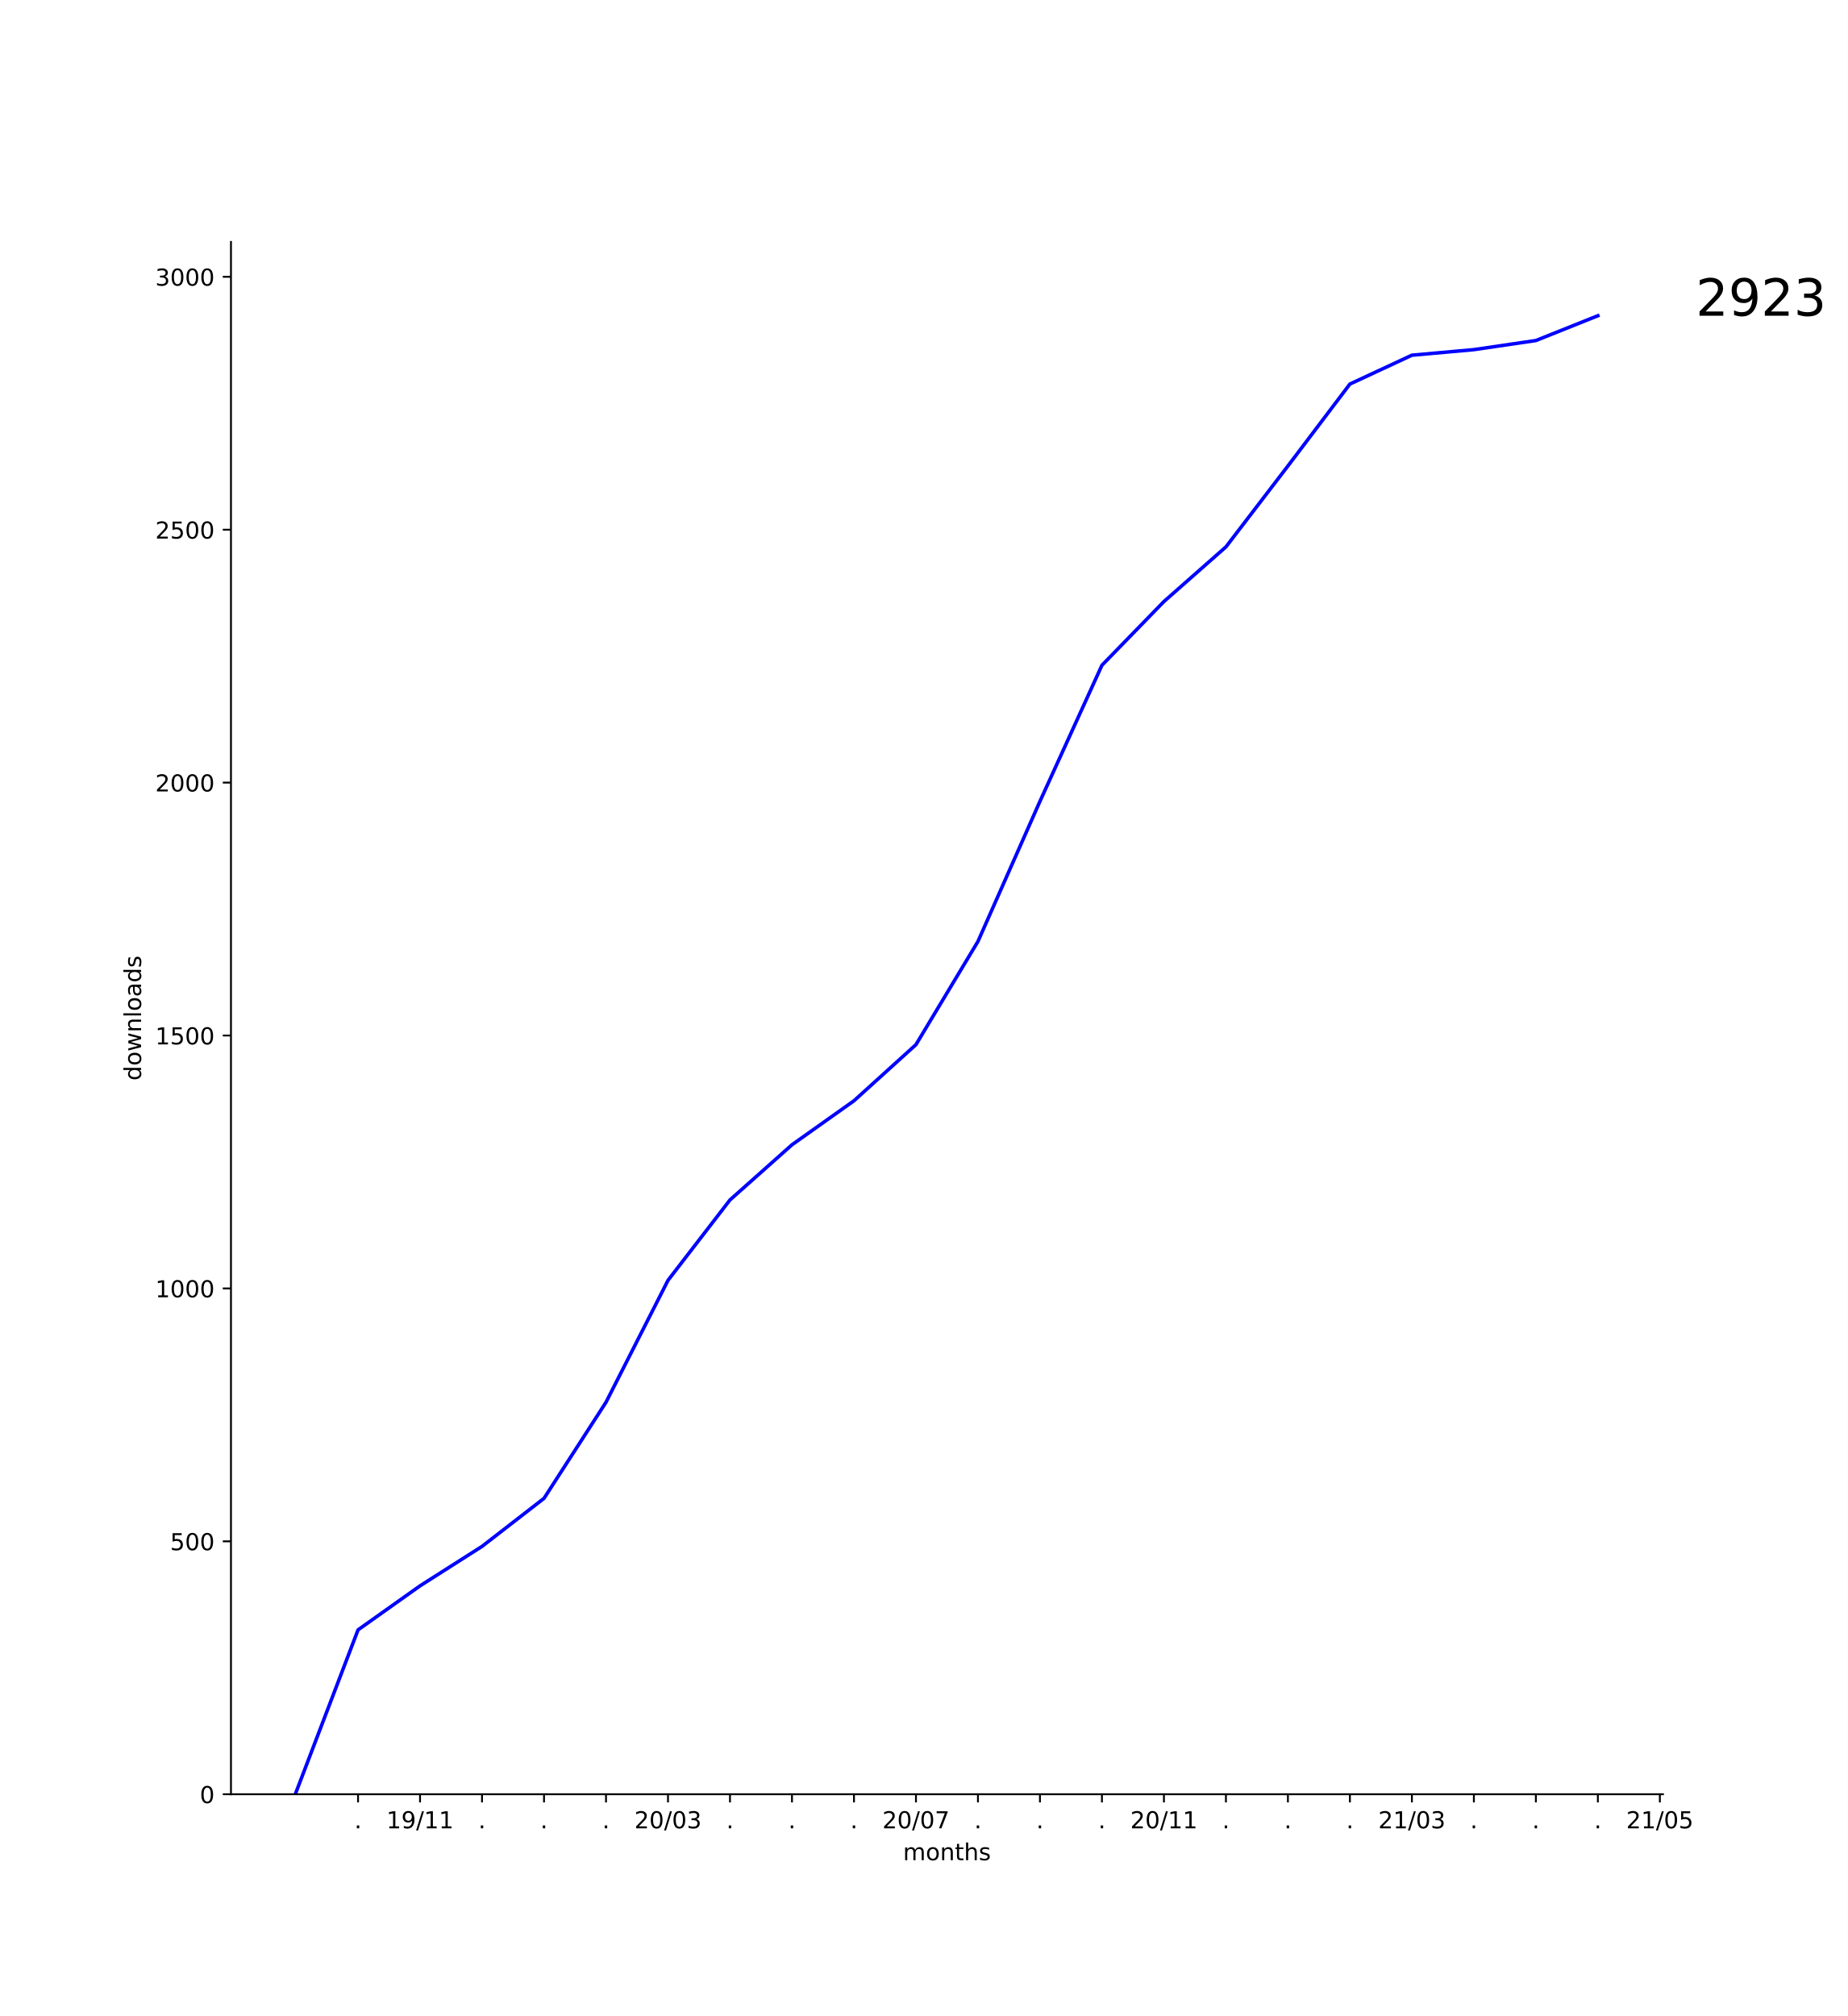
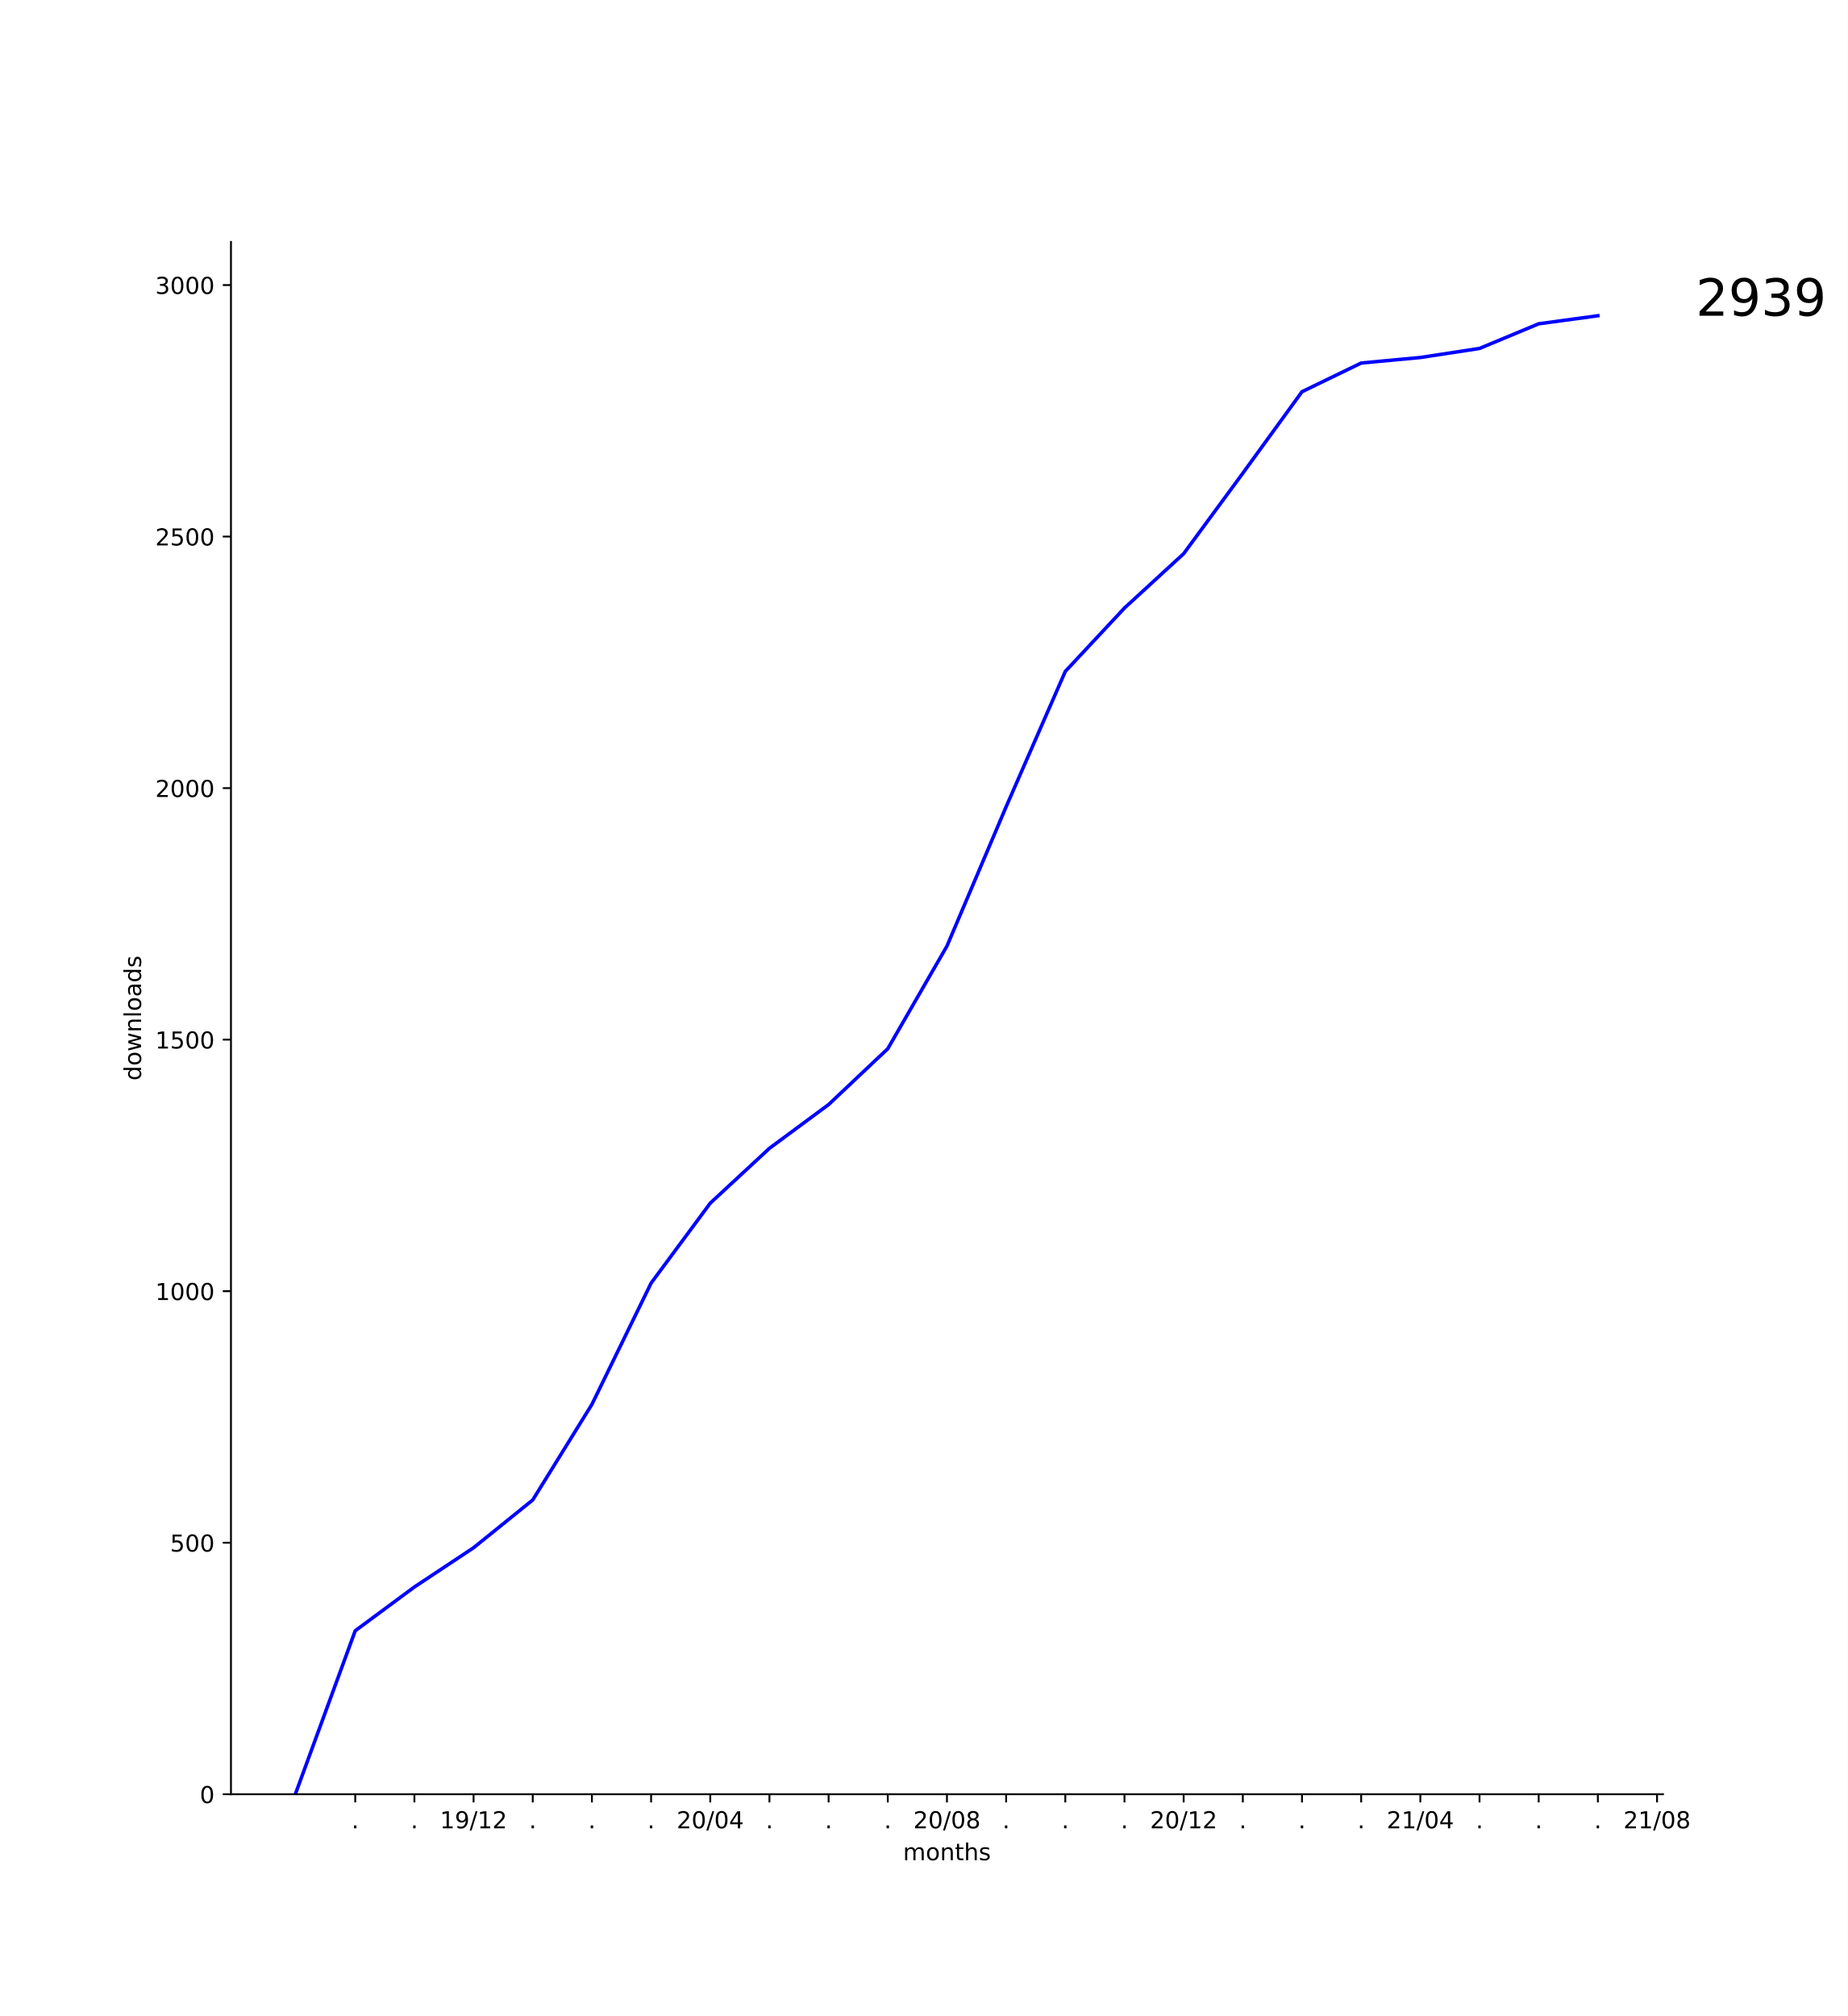
<svg xmlns="http://www.w3.org/2000/svg" xmlns:xlink="http://www.w3.org/1999/xlink" height="864pt" version="1.1" viewBox="0 0 792 864" width="792pt">
  <defs>
    <style type="text/css">
*{stroke-linecap:butt;stroke-linejoin:round;}
  </style>
  </defs>
  <g id="figure_1">
    <g id="patch_1">
      <path d="M 0 864  L 792 864  L 792 0  L 0 0  z " style="fill:#ffffff;" />
    </g>
    <g id="axes_1">
      <g id="patch_2">
        <path d="M 99 768.96  L 712.8 768.96  L 712.8 103.68  L 99 103.68  z " style="fill:#ffffff;" />
      </g>
      <g id="matplotlib.axis_1">
        <g id="xtick_1">
          <g id="line2d_1">
            <defs>
-               <path d="M 0 0  L 0 3.5  " id="m9a2c5dfa4c" style="stroke:#000000;stroke-width:0.8;" />
-             </defs>
-             <g>
-               <use style="stroke:#000000;stroke-width:0.8;" x="153.471" xlink:href="#m9a2c5dfa4c" y="768.96" />
+               <path d="M 0 0  L 0 3.5  " id="m36195bd0c2" style="stroke:#000000;stroke-width:0.8;" />
+             </defs>
+             <g>
+               <use style="stroke:#000000;stroke-width:0.8;" x="152.264" xlink:href="#m36195bd0c2" y="768.96" />
            </g>
          </g>
          <g id="text_1">
            <defs>
              <path d="M 10.688 12.406  L 21 12.406  L 21 0  L 10.688 0  z " id="DejaVuSans-2e" />
            </defs>
-             <g transform="translate(151.8824 783.5584)scale(0.1 -0.1)">
+             <g transform="translate(150.6746 783.5584)scale(0.1 -0.1)">
              <use xlink:href="#DejaVuSans-2e" />
            </g>
          </g>
        </g>
        <g id="xtick_2">
          <g id="line2d_2">
            <g>
-               <use style="stroke:#000000;stroke-width:0.8;" x="180.043" xlink:href="#m9a2c5dfa4c" y="768.96" />
+               <use style="stroke:#000000;stroke-width:0.8;" x="177.627" xlink:href="#m36195bd0c2" y="768.96" />
            </g>
          </g>
          <g id="text_2">
+             <g transform="translate(176.0382 783.5584)scale(0.1 -0.1)">
+               <use xlink:href="#DejaVuSans-2e" />
+             </g>
+           </g>
+         </g>
+         <g id="xtick_3">
+           <g id="line2d_3">
+             <g>
+               <use style="stroke:#000000;stroke-width:0.8;" x="202.991" xlink:href="#m36195bd0c2" y="768.96" />
+             </g>
+           </g>
+           <g id="text_3">
            <defs>
              <path d="M 12.406 8.297  L 28.516 8.297  L 28.516 63.922  L 10.984 60.406  L 10.984 69.391  L 28.422 72.906  L 38.281 72.906  L 38.281 8.297  L 54.391 8.297  L 54.391 0  L 12.406 0  z " id="DejaVuSans-31" />
              <path d="M 10.984 1.516  L 10.984 10.5  Q 14.703 8.734 18.5 7.812  Q 22.312 6.891 25.984 6.891  Q 35.75 6.891 40.891 13.453  Q 46.047 20.016 46.781 33.406  Q 43.953 29.203 39.594 26.953  Q 35.25 24.703 29.984 24.703  Q 19.047 24.703 12.672 31.312  Q 6.297 37.938 6.297 49.422  Q 6.297 60.641 12.938 67.422  Q 19.578 74.219 30.609 74.219  Q 43.266 74.219 49.922 64.516  Q 56.594 54.828 56.594 36.375  Q 56.594 19.141 48.406 8.859  Q 40.234 -1.422 26.422 -1.422  Q 22.703 -1.422 18.891 -0.688  Q 15.094 0.047 10.984 1.516  z M 30.609 32.422  Q 37.25 32.422 41.125 36.953  Q 45.016 41.5 45.016 49.422  Q 45.016 57.281 41.125 61.844  Q 37.25 66.406 30.609 66.406  Q 23.969 66.406 20.094 61.844  Q 16.219 57.281 16.219 49.422  Q 16.219 41.5 20.094 36.953  Q 23.969 32.422 30.609 32.422  z " id="DejaVuSans-39" />
              <path d="M 25.391 72.906  L 33.688 72.906  L 8.297 -9.281  L 0 -9.281  z " id="DejaVuSans-2f" />
-             </defs>
-             <g transform="translate(165.6335 783.5584)scale(0.1 -0.1)">
+               <path d="M 19.188 8.297  L 53.609 8.297  L 53.609 0  L 7.328 0  L 7.328 8.297  Q 12.938 14.109 22.625 23.891  Q 32.328 33.688 34.812 36.531  Q 39.547 41.844 41.422 45.531  Q 43.312 49.219 43.312 52.781  Q 43.312 58.594 39.234 62.25  Q 35.156 65.922 28.609 65.922  Q 23.969 65.922 18.812 64.312  Q 13.672 62.703 7.812 59.422  L 7.812 69.391  Q 13.766 71.781 18.938 73  Q 24.125 74.219 28.422 74.219  Q 39.75 74.219 46.484 68.547  Q 53.219 62.891 53.219 53.422  Q 53.219 48.922 51.531 44.891  Q 49.859 40.875 45.406 35.406  Q 44.188 33.984 37.641 27.219  Q 31.109 20.453 19.188 8.297  z " id="DejaVuSans-32" />
+             </defs>
+             <g transform="translate(188.5815 783.5584)scale(0.1 -0.1)">
              <use xlink:href="#DejaVuSans-31" />
              <use x="63.623" xlink:href="#DejaVuSans-39" />
              <use x="127.246" xlink:href="#DejaVuSans-2f" />
              <use x="160.938" xlink:href="#DejaVuSans-31" />
-               <use x="224.561" xlink:href="#DejaVuSans-31" />
-             </g>
-           </g>
-         </g>
-         <g id="xtick_3">
-           <g id="line2d_3">
-             <g>
-               <use style="stroke:#000000;stroke-width:0.8;" x="206.614" xlink:href="#m9a2c5dfa4c" y="768.96" />
-             </g>
-           </g>
-           <g id="text_3">
-             <g transform="translate(205.0252 783.5584)scale(0.1 -0.1)">
-               <use xlink:href="#DejaVuSans-2e" />
+               <use x="224.561" xlink:href="#DejaVuSans-32" />
            </g>
          </g>
        </g>
        <g id="xtick_4">
          <g id="line2d_4">
            <g>
-               <use style="stroke:#000000;stroke-width:0.8;" x="233.186" xlink:href="#m9a2c5dfa4c" y="768.96" />
+               <use style="stroke:#000000;stroke-width:0.8;" x="228.355" xlink:href="#m36195bd0c2" y="768.96" />
            </g>
          </g>
          <g id="text_4">
-             <g transform="translate(231.5967 783.5584)scale(0.1 -0.1)">
+             <g transform="translate(226.7655 783.5584)scale(0.1 -0.1)">
              <use xlink:href="#DejaVuSans-2e" />
            </g>
          </g>
        </g>
        <g id="xtick_5">
          <g id="line2d_5">
            <g>
-               <use style="stroke:#000000;stroke-width:0.8;" x="259.757" xlink:href="#m9a2c5dfa4c" y="768.96" />
+               <use style="stroke:#000000;stroke-width:0.8;" x="253.718" xlink:href="#m36195bd0c2" y="768.96" />
            </g>
          </g>
          <g id="text_5">
-             <g transform="translate(258.1681 783.5584)scale(0.1 -0.1)">
+             <g transform="translate(252.1291 783.5584)scale(0.1 -0.1)">
              <use xlink:href="#DejaVuSans-2e" />
            </g>
          </g>
        </g>
        <g id="xtick_6">
          <g id="line2d_6">
            <g>
-               <use style="stroke:#000000;stroke-width:0.8;" x="286.329" xlink:href="#m9a2c5dfa4c" y="768.96" />
+               <use style="stroke:#000000;stroke-width:0.8;" x="279.082" xlink:href="#m36195bd0c2" y="768.96" />
            </g>
          </g>
          <g id="text_6">
-             <defs>
-               <path d="M 19.188 8.297  L 53.609 8.297  L 53.609 0  L 7.328 0  L 7.328 8.297  Q 12.938 14.109 22.625 23.891  Q 32.328 33.688 34.812 36.531  Q 39.547 41.844 41.422 45.531  Q 43.312 49.219 43.312 52.781  Q 43.312 58.594 39.234 62.25  Q 35.156 65.922 28.609 65.922  Q 23.969 65.922 18.812 64.312  Q 13.672 62.703 7.812 59.422  L 7.812 69.391  Q 13.766 71.781 18.938 73  Q 24.125 74.219 28.422 74.219  Q 39.75 74.219 46.484 68.547  Q 53.219 62.891 53.219 53.422  Q 53.219 48.922 51.531 44.891  Q 49.859 40.875 45.406 35.406  Q 44.188 33.984 37.641 27.219  Q 31.109 20.453 19.188 8.297  z " id="DejaVuSans-32" />
+             <g transform="translate(277.4928 783.5584)scale(0.1 -0.1)">
+               <use xlink:href="#DejaVuSans-2e" />
+             </g>
+           </g>
+         </g>
+         <g id="xtick_7">
+           <g id="line2d_7">
+             <g>
+               <use style="stroke:#000000;stroke-width:0.8;" x="304.445" xlink:href="#m36195bd0c2" y="768.96" />
+             </g>
+           </g>
+           <g id="text_7">
+             <defs>
              <path d="M 31.781 66.406  Q 24.172 66.406 20.328 58.906  Q 16.5 51.422 16.5 36.375  Q 16.5 21.391 20.328 13.891  Q 24.172 6.391 31.781 6.391  Q 39.453 6.391 43.281 13.891  Q 47.125 21.391 47.125 36.375  Q 47.125 51.422 43.281 58.906  Q 39.453 66.406 31.781 66.406  z M 31.781 74.219  Q 44.047 74.219 50.516 64.516  Q 56.984 54.828 56.984 36.375  Q 56.984 17.969 50.516 8.266  Q 44.047 -1.422 31.781 -1.422  Q 19.531 -1.422 13.062 8.266  Q 6.594 17.969 6.594 36.375  Q 6.594 54.828 13.062 64.516  Q 19.531 74.219 31.781 74.219  z " id="DejaVuSans-30" />
-               <path d="M 40.578 39.312  Q 47.656 37.797 51.625 33  Q 55.609 28.219 55.609 21.188  Q 55.609 10.406 48.188 4.484  Q 40.766 -1.422 27.094 -1.422  Q 22.516 -1.422 17.656 -0.516  Q 12.797 0.391 7.625 2.203  L 7.625 11.719  Q 11.719 9.328 16.594 8.109  Q 21.484 6.891 26.812 6.891  Q 36.078 6.891 40.938 10.547  Q 45.797 14.203 45.797 21.188  Q 45.797 27.641 41.281 31.266  Q 36.766 34.906 28.719 34.906  L 20.219 34.906  L 20.219 43.016  L 29.109 43.016  Q 36.375 43.016 40.234 45.922  Q 44.094 48.828 44.094 54.297  Q 44.094 59.906 40.109 62.906  Q 36.141 65.922 28.719 65.922  Q 24.656 65.922 20.016 65.031  Q 15.375 64.156 9.812 62.312  L 9.812 71.094  Q 15.438 72.656 20.344 73.438  Q 25.25 74.219 29.594 74.219  Q 40.828 74.219 47.359 69.109  Q 53.906 64.016 53.906 55.328  Q 53.906 49.266 50.438 45.094  Q 46.969 40.922 40.578 39.312  z " id="DejaVuSans-33" />
-             </defs>
-             <g transform="translate(271.9192 783.5584)scale(0.1 -0.1)">
+               <path d="M 37.797 64.312  L 12.891 25.391  L 37.797 25.391  z M 35.203 72.906  L 47.609 72.906  L 47.609 25.391  L 58.016 25.391  L 58.016 17.188  L 47.609 17.188  L 47.609 0  L 37.797 0  L 37.797 17.188  L 4.891 17.188  L 4.891 26.703  z " id="DejaVuSans-34" />
+             </defs>
+             <g transform="translate(290.0361 783.5584)scale(0.1 -0.1)">
              <use xlink:href="#DejaVuSans-32" />
              <use x="63.623" xlink:href="#DejaVuSans-30" />
              <use x="127.246" xlink:href="#DejaVuSans-2f" />
              <use x="160.938" xlink:href="#DejaVuSans-30" />
-               <use x="224.561" xlink:href="#DejaVuSans-33" />
-             </g>
-           </g>
-         </g>
-         <g id="xtick_7">
-           <g id="line2d_7">
-             <g>
-               <use style="stroke:#000000;stroke-width:0.8;" x="312.9" xlink:href="#m9a2c5dfa4c" y="768.96" />
-             </g>
-           </g>
-           <g id="text_7">
-             <g transform="translate(311.3109 783.5584)scale(0.1 -0.1)">
-               <use xlink:href="#DejaVuSans-2e" />
+               <use x="224.561" xlink:href="#DejaVuSans-34" />
            </g>
          </g>
        </g>
        <g id="xtick_8">
          <g id="line2d_8">
            <g>
-               <use style="stroke:#000000;stroke-width:0.8;" x="339.471" xlink:href="#m9a2c5dfa4c" y="768.96" />
+               <use style="stroke:#000000;stroke-width:0.8;" x="329.809" xlink:href="#m36195bd0c2" y="768.96" />
            </g>
          </g>
          <g id="text_8">
-             <g transform="translate(337.8824 783.5584)scale(0.1 -0.1)">
+             <g transform="translate(328.22 783.5584)scale(0.1 -0.1)">
              <use xlink:href="#DejaVuSans-2e" />
            </g>
          </g>
        </g>
        <g id="xtick_9">
          <g id="line2d_9">
            <g>
-               <use style="stroke:#000000;stroke-width:0.8;" x="366.043" xlink:href="#m9a2c5dfa4c" y="768.96" />
+               <use style="stroke:#000000;stroke-width:0.8;" x="355.173" xlink:href="#m36195bd0c2" y="768.96" />
            </g>
          </g>
          <g id="text_9">
-             <g transform="translate(364.4538 783.5584)scale(0.1 -0.1)">
+             <g transform="translate(353.5837 783.5584)scale(0.1 -0.1)">
              <use xlink:href="#DejaVuSans-2e" />
            </g>
          </g>
        </g>
        <g id="xtick_10">
          <g id="line2d_10">
            <g>
-               <use style="stroke:#000000;stroke-width:0.8;" x="392.614" xlink:href="#m9a2c5dfa4c" y="768.96" />
+               <use style="stroke:#000000;stroke-width:0.8;" x="380.536" xlink:href="#m36195bd0c2" y="768.96" />
            </g>
          </g>
          <g id="text_10">
-             <defs>
-               <path d="M 8.203 72.906  L 55.078 72.906  L 55.078 68.703  L 28.609 0  L 18.312 0  L 43.219 64.594  L 8.203 64.594  z " id="DejaVuSans-37" />
-             </defs>
-             <g transform="translate(378.2049 783.5584)scale(0.1 -0.1)">
+             <g transform="translate(378.9473 783.5584)scale(0.1 -0.1)">
+               <use xlink:href="#DejaVuSans-2e" />
+             </g>
+           </g>
+         </g>
+         <g id="xtick_11">
+           <g id="line2d_11">
+             <g>
+               <use style="stroke:#000000;stroke-width:0.8;" x="405.9" xlink:href="#m36195bd0c2" y="768.96" />
+             </g>
+           </g>
+           <g id="text_11">
+             <defs>
+               <path d="M 31.781 34.625  Q 24.75 34.625 20.719 30.859  Q 16.703 27.094 16.703 20.516  Q 16.703 13.922 20.719 10.156  Q 24.75 6.391 31.781 6.391  Q 38.812 6.391 42.859 10.172  Q 46.922 13.969 46.922 20.516  Q 46.922 27.094 42.891 30.859  Q 38.875 34.625 31.781 34.625  z M 21.922 38.812  Q 15.578 40.375 12.031 44.719  Q 8.5 49.078 8.5 55.328  Q 8.5 64.062 14.719 69.141  Q 20.953 74.219 31.781 74.219  Q 42.672 74.219 48.875 69.141  Q 55.078 64.062 55.078 55.328  Q 55.078 49.078 51.531 44.719  Q 48 40.375 41.703 38.812  Q 48.828 37.156 52.797 32.312  Q 56.781 27.484 56.781 20.516  Q 56.781 9.906 50.312 4.234  Q 43.844 -1.422 31.781 -1.422  Q 19.734 -1.422 13.25 4.234  Q 6.781 9.906 6.781 20.516  Q 6.781 27.484 10.781 32.312  Q 14.797 37.156 21.922 38.812  z M 18.312 54.391  Q 18.312 48.734 21.844 45.562  Q 25.391 42.391 31.781 42.391  Q 38.141 42.391 41.719 45.562  Q 45.312 48.734 45.312 54.391  Q 45.312 60.062 41.719 63.234  Q 38.141 66.406 31.781 66.406  Q 25.391 66.406 21.844 63.234  Q 18.312 60.062 18.312 54.391  z " id="DejaVuSans-38" />
+             </defs>
+             <g transform="translate(391.4906 783.5584)scale(0.1 -0.1)">
              <use xlink:href="#DejaVuSans-32" />
              <use x="63.623" xlink:href="#DejaVuSans-30" />
              <use x="127.246" xlink:href="#DejaVuSans-2f" />
              <use x="160.938" xlink:href="#DejaVuSans-30" />
-               <use x="224.561" xlink:href="#DejaVuSans-37" />
-             </g>
-           </g>
-         </g>
-         <g id="xtick_11">
-           <g id="line2d_11">
-             <g>
-               <use style="stroke:#000000;stroke-width:0.8;" x="419.186" xlink:href="#m9a2c5dfa4c" y="768.96" />
-             </g>
-           </g>
-           <g id="text_11">
-             <g transform="translate(417.5967 783.5584)scale(0.1 -0.1)">
-               <use xlink:href="#DejaVuSans-2e" />
+               <use x="224.561" xlink:href="#DejaVuSans-38" />
            </g>
          </g>
        </g>
        <g id="xtick_12">
          <g id="line2d_12">
            <g>
-               <use style="stroke:#000000;stroke-width:0.8;" x="445.757" xlink:href="#m9a2c5dfa4c" y="768.96" />
+               <use style="stroke:#000000;stroke-width:0.8;" x="431.264" xlink:href="#m36195bd0c2" y="768.96" />
            </g>
          </g>
          <g id="text_12">
-             <g transform="translate(444.1681 783.5584)scale(0.1 -0.1)">
+             <g transform="translate(429.6746 783.5584)scale(0.1 -0.1)">
              <use xlink:href="#DejaVuSans-2e" />
            </g>
          </g>
        </g>
        <g id="xtick_13">
          <g id="line2d_13">
            <g>
-               <use style="stroke:#000000;stroke-width:0.8;" x="472.329" xlink:href="#m9a2c5dfa4c" y="768.96" />
+               <use style="stroke:#000000;stroke-width:0.8;" x="456.627" xlink:href="#m36195bd0c2" y="768.96" />
            </g>
          </g>
          <g id="text_13">
-             <g transform="translate(470.7395 783.5584)scale(0.1 -0.1)">
+             <g transform="translate(455.0382 783.5584)scale(0.1 -0.1)">
              <use xlink:href="#DejaVuSans-2e" />
            </g>
          </g>
        </g>
        <g id="xtick_14">
          <g id="line2d_14">
            <g>
-               <use style="stroke:#000000;stroke-width:0.8;" x="498.9" xlink:href="#m9a2c5dfa4c" y="768.96" />
+               <use style="stroke:#000000;stroke-width:0.8;" x="481.991" xlink:href="#m36195bd0c2" y="768.96" />
            </g>
          </g>
          <g id="text_14">
-             <g transform="translate(484.4906 783.5584)scale(0.1 -0.1)">
+             <g transform="translate(480.4018 783.5584)scale(0.1 -0.1)">
+               <use xlink:href="#DejaVuSans-2e" />
+             </g>
+           </g>
+         </g>
+         <g id="xtick_15">
+           <g id="line2d_15">
+             <g>
+               <use style="stroke:#000000;stroke-width:0.8;" x="507.355" xlink:href="#m36195bd0c2" y="768.96" />
+             </g>
+           </g>
+           <g id="text_15">
+             <g transform="translate(492.9452 783.5584)scale(0.1 -0.1)">
              <use xlink:href="#DejaVuSans-32" />
              <use x="63.623" xlink:href="#DejaVuSans-30" />
              <use x="127.246" xlink:href="#DejaVuSans-2f" />
              <use x="160.938" xlink:href="#DejaVuSans-31" />
-               <use x="224.561" xlink:href="#DejaVuSans-31" />
-             </g>
-           </g>
-         </g>
-         <g id="xtick_15">
-           <g id="line2d_15">
-             <g>
-               <use style="stroke:#000000;stroke-width:0.8;" x="525.471" xlink:href="#m9a2c5dfa4c" y="768.96" />
-             </g>
-           </g>
-           <g id="text_15">
-             <g transform="translate(523.8824 783.5584)scale(0.1 -0.1)">
-               <use xlink:href="#DejaVuSans-2e" />
+               <use x="224.561" xlink:href="#DejaVuSans-32" />
            </g>
          </g>
        </g>
        <g id="xtick_16">
          <g id="line2d_16">
            <g>
-               <use style="stroke:#000000;stroke-width:0.8;" x="552.043" xlink:href="#m9a2c5dfa4c" y="768.96" />
+               <use style="stroke:#000000;stroke-width:0.8;" x="532.718" xlink:href="#m36195bd0c2" y="768.96" />
            </g>
          </g>
          <g id="text_16">
-             <g transform="translate(550.4538 783.5584)scale(0.1 -0.1)">
+             <g transform="translate(531.1291 783.5584)scale(0.1 -0.1)">
              <use xlink:href="#DejaVuSans-2e" />
            </g>
          </g>
        </g>
        <g id="xtick_17">
          <g id="line2d_17">
            <g>
-               <use style="stroke:#000000;stroke-width:0.8;" x="578.614" xlink:href="#m9a2c5dfa4c" y="768.96" />
+               <use style="stroke:#000000;stroke-width:0.8;" x="558.082" xlink:href="#m36195bd0c2" y="768.96" />
            </g>
          </g>
          <g id="text_17">
-             <g transform="translate(577.0252 783.5584)scale(0.1 -0.1)">
+             <g transform="translate(556.4928 783.5584)scale(0.1 -0.1)">
              <use xlink:href="#DejaVuSans-2e" />
            </g>
          </g>
        </g>
        <g id="xtick_18">
          <g id="line2d_18">
            <g>
-               <use style="stroke:#000000;stroke-width:0.8;" x="605.186" xlink:href="#m9a2c5dfa4c" y="768.96" />
+               <use style="stroke:#000000;stroke-width:0.8;" x="583.445" xlink:href="#m36195bd0c2" y="768.96" />
            </g>
          </g>
          <g id="text_18">
-             <g transform="translate(590.7763 783.5584)scale(0.1 -0.1)">
+             <g transform="translate(581.8564 783.5584)scale(0.1 -0.1)">
+               <use xlink:href="#DejaVuSans-2e" />
+             </g>
+           </g>
+         </g>
+         <g id="xtick_19">
+           <g id="line2d_19">
+             <g>
+               <use style="stroke:#000000;stroke-width:0.8;" x="608.809" xlink:href="#m36195bd0c2" y="768.96" />
+             </g>
+           </g>
+           <g id="text_19">
+             <g transform="translate(594.3997 783.5584)scale(0.1 -0.1)">
              <use xlink:href="#DejaVuSans-32" />
              <use x="63.623" xlink:href="#DejaVuSans-31" />
              <use x="127.246" xlink:href="#DejaVuSans-2f" />
              <use x="160.938" xlink:href="#DejaVuSans-30" />
-               <use x="224.561" xlink:href="#DejaVuSans-33" />
-             </g>
-           </g>
-         </g>
-         <g id="xtick_19">
-           <g id="line2d_19">
-             <g>
-               <use style="stroke:#000000;stroke-width:0.8;" x="631.757" xlink:href="#m9a2c5dfa4c" y="768.96" />
-             </g>
-           </g>
-           <g id="text_19">
-             <g transform="translate(630.1681 783.5584)scale(0.1 -0.1)">
-               <use xlink:href="#DejaVuSans-2e" />
+               <use x="224.561" xlink:href="#DejaVuSans-34" />
            </g>
          </g>
        </g>
        <g id="xtick_20">
          <g id="line2d_20">
            <g>
-               <use style="stroke:#000000;stroke-width:0.8;" x="658.329" xlink:href="#m9a2c5dfa4c" y="768.96" />
+               <use style="stroke:#000000;stroke-width:0.8;" x="634.173" xlink:href="#m36195bd0c2" y="768.96" />
            </g>
          </g>
          <g id="text_20">
-             <g transform="translate(656.7395 783.5584)scale(0.1 -0.1)">
+             <g transform="translate(632.5837 783.5584)scale(0.1 -0.1)">
              <use xlink:href="#DejaVuSans-2e" />
            </g>
          </g>
        </g>
        <g id="xtick_21">
          <g id="line2d_21">
            <g>
-               <use style="stroke:#000000;stroke-width:0.8;" x="684.9" xlink:href="#m9a2c5dfa4c" y="768.96" />
+               <use style="stroke:#000000;stroke-width:0.8;" x="659.536" xlink:href="#m36195bd0c2" y="768.96" />
            </g>
          </g>
          <g id="text_21">
-             <g transform="translate(683.3109 783.5584)scale(0.1 -0.1)">
+             <g transform="translate(657.9473 783.5584)scale(0.1 -0.1)">
              <use xlink:href="#DejaVuSans-2e" />
            </g>
          </g>
        </g>
        <g id="xtick_22">
          <g id="line2d_22">
            <g>
-               <use style="stroke:#000000;stroke-width:0.8;" x="711.471" xlink:href="#m9a2c5dfa4c" y="768.96" />
+               <use style="stroke:#000000;stroke-width:0.8;" x="684.9" xlink:href="#m36195bd0c2" y="768.96" />
            </g>
          </g>
          <g id="text_22">
-             <defs>
-               <path d="M 10.797 72.906  L 49.516 72.906  L 49.516 64.594  L 19.828 64.594  L 19.828 46.734  Q 21.969 47.469 24.109 47.828  Q 26.266 48.188 28.422 48.188  Q 40.625 48.188 47.75 41.5  Q 54.891 34.812 54.891 23.391  Q 54.891 11.625 47.562 5.094  Q 40.234 -1.422 26.906 -1.422  Q 22.312 -1.422 17.547 -0.641  Q 12.797 0.141 7.719 1.703  L 7.719 11.625  Q 12.109 9.234 16.797 8.062  Q 21.484 6.891 26.703 6.891  Q 35.156 6.891 40.078 11.328  Q 45.016 15.766 45.016 23.391  Q 45.016 31 40.078 35.438  Q 35.156 39.891 26.703 39.891  Q 22.75 39.891 18.812 39.016  Q 14.891 38.141 10.797 36.281  z " id="DejaVuSans-35" />
-             </defs>
-             <g transform="translate(697.0621 783.5584)scale(0.1 -0.1)">
+             <g transform="translate(683.3109 783.5584)scale(0.1 -0.1)">
+               <use xlink:href="#DejaVuSans-2e" />
+             </g>
+           </g>
+         </g>
+         <g id="xtick_23">
+           <g id="line2d_23">
+             <g>
+               <use style="stroke:#000000;stroke-width:0.8;" x="710.264" xlink:href="#m36195bd0c2" y="768.96" />
+             </g>
+           </g>
+           <g id="text_23">
+             <g transform="translate(695.8543 783.5584)scale(0.1 -0.1)">
              <use xlink:href="#DejaVuSans-32" />
              <use x="63.623" xlink:href="#DejaVuSans-31" />
              <use x="127.246" xlink:href="#DejaVuSans-2f" />
              <use x="160.938" xlink:href="#DejaVuSans-30" />
-               <use x="224.561" xlink:href="#DejaVuSans-35" />
-             </g>
-           </g>
-         </g>
-         <g id="text_23">
+               <use x="224.561" xlink:href="#DejaVuSans-38" />
+             </g>
+           </g>
+         </g>
+         <g id="text_24">
          <defs>
            <path d="M 52 44.188  Q 55.375 50.25 60.062 53.125  Q 64.75 56 71.094 56  Q 79.641 56 84.281 50.016  Q 88.922 44.047 88.922 33.016  L 88.922 0  L 79.891 0  L 79.891 32.719  Q 79.891 40.578 77.094 44.375  Q 74.312 48.188 68.609 48.188  Q 61.625 48.188 57.562 43.547  Q 53.516 38.922 53.516 30.906  L 53.516 0  L 44.484 0  L 44.484 32.719  Q 44.484 40.625 41.703 44.406  Q 38.922 48.188 33.109 48.188  Q 26.219 48.188 22.156 43.531  Q 18.109 38.875 18.109 30.906  L 18.109 0  L 9.078 0  L 9.078 54.688  L 18.109 54.688  L 18.109 46.188  Q 21.188 51.219 25.484 53.609  Q 29.781 56 35.688 56  Q 41.656 56 45.828 52.969  Q 50 49.953 52 44.188  z " id="DejaVuSans-6d" />
            <path d="M 30.609 48.391  Q 23.391 48.391 19.188 42.75  Q 14.984 37.109 14.984 27.297  Q 14.984 17.484 19.156 11.844  Q 23.344 6.203 30.609 6.203  Q 37.797 6.203 41.984 11.859  Q 46.188 17.531 46.188 27.297  Q 46.188 37.016 41.984 42.703  Q 37.797 48.391 30.609 48.391  z M 30.609 56  Q 42.328 56 49.016 48.375  Q 55.719 40.766 55.719 27.297  Q 55.719 13.875 49.016 6.219  Q 42.328 -1.422 30.609 -1.422  Q 18.844 -1.422 12.172 6.219  Q 5.516 13.875 5.516 27.297  Q 5.516 40.766 12.172 48.375  Q 18.844 56 30.609 56  z " id="DejaVuSans-6f" />
            <path d="M 54.891 33.016  L 54.891 0  L 45.906 0  L 45.906 32.719  Q 45.906 40.484 42.875 44.328  Q 39.844 48.188 33.797 48.188  Q 26.516 48.188 22.312 43.547  Q 18.109 38.922 18.109 30.906  L 18.109 0  L 9.078 0  L 9.078 54.688  L 18.109 54.688  L 18.109 46.188  Q 21.344 51.125 25.703 53.562  Q 30.078 56 35.797 56  Q 45.219 56 50.047 50.172  Q 54.891 44.344 54.891 33.016  z " id="DejaVuSans-6e" />
            <path d="M 18.312 70.219  L 18.312 54.688  L 36.812 54.688  L 36.812 47.703  L 18.312 47.703  L 18.312 18.016  Q 18.312 11.328 20.141 9.422  Q 21.969 7.516 27.594 7.516  L 36.812 7.516  L 36.812 0  L 27.594 0  Q 17.188 0 13.234 3.875  Q 9.281 7.766 9.281 18.016  L 9.281 47.703  L 2.688 47.703  L 2.688 54.688  L 9.281 54.688  L 9.281 70.219  z " id="DejaVuSans-74" />
            <path d="M 54.891 33.016  L 54.891 0  L 45.906 0  L 45.906 32.719  Q 45.906 40.484 42.875 44.328  Q 39.844 48.188 33.797 48.188  Q 26.516 48.188 22.312 43.547  Q 18.109 38.922 18.109 30.906  L 18.109 0  L 9.078 0  L 9.078 75.984  L 18.109 75.984  L 18.109 46.188  Q 21.344 51.125 25.703 53.562  Q 30.078 56 35.797 56  Q 45.219 56 50.047 50.172  Q 54.891 44.344 54.891 33.016  z " id="DejaVuSans-68" />
            <path d="M 44.281 53.078  L 44.281 44.578  Q 40.484 46.531 36.375 47.5  Q 32.281 48.484 27.875 48.484  Q 21.188 48.484 17.844 46.438  Q 14.5 44.391 14.5 40.281  Q 14.5 37.156 16.891 35.375  Q 19.281 33.594 26.516 31.984  L 29.594 31.297  Q 39.156 29.25 43.188 25.516  Q 47.219 21.781 47.219 15.094  Q 47.219 7.469 41.188 3.016  Q 35.156 -1.422 24.609 -1.422  Q 20.219 -1.422 15.453 -0.562  Q 10.688 0.297 5.422 2  L 5.422 11.281  Q 10.406 8.688 15.234 7.391  Q 20.062 6.109 24.812 6.109  Q 31.156 6.109 34.562 8.281  Q 37.984 10.453 37.984 14.406  Q 37.984 18.062 35.516 20.016  Q 33.062 21.969 24.703 23.781  L 21.578 24.516  Q 13.234 26.266 9.516 29.906  Q 5.812 33.547 5.812 39.891  Q 5.812 47.609 11.281 51.797  Q 16.75 56 26.812 56  Q 31.781 56 36.172 55.266  Q 40.578 54.547 44.281 53.078  z " id="DejaVuSans-73" />
          </defs>
          <g transform="translate(387.068 797.2366)scale(0.1 -0.1)">
            <use xlink:href="#DejaVuSans-6d" />
            <use x="97.412" xlink:href="#DejaVuSans-6f" />
            <use x="158.594" xlink:href="#DejaVuSans-6e" />
            <use x="221.973" xlink:href="#DejaVuSans-74" />
            <use x="261.182" xlink:href="#DejaVuSans-68" />
            <use x="324.561" xlink:href="#DejaVuSans-73" />
          </g>
        </g>
      </g>
      <g id="matplotlib.axis_2">
        <g id="ytick_1">
-           <g id="line2d_23">
-             <defs>
-               <path d="M 0 0  L -3.5 0  " id="md506ac5319" style="stroke:#000000;stroke-width:0.8;" />
-             </defs>
-             <g>
-               <use style="stroke:#000000;stroke-width:0.8;" x="99" xlink:href="#md506ac5319" y="768.96" />
-             </g>
-           </g>
-           <g id="text_24">
+           <g id="line2d_24">
+             <defs>
+               <path d="M 0 0  L -3.5 0  " id="m411101979e" style="stroke:#000000;stroke-width:0.8;" />
+             </defs>
+             <g>
+               <use style="stroke:#000000;stroke-width:0.8;" x="99" xlink:href="#m411101979e" y="768.96" />
+             </g>
+           </g>
+           <g id="text_25">
            <g transform="translate(85.6375 772.7592)scale(0.1 -0.1)">
              <use xlink:href="#DejaVuSans-30" />
            </g>
          </g>
        </g>
        <g id="ytick_2">
-           <g id="line2d_24">
-             <g>
-               <use style="stroke:#000000;stroke-width:0.8;" x="99" xlink:href="#md506ac5319" y="660.571" />
-             </g>
-           </g>
-           <g id="text_25">
-             <g transform="translate(72.9125 664.3704)scale(0.1 -0.1)">
+           <g id="line2d_25">
+             <g>
+               <use style="stroke:#000000;stroke-width:0.8;" x="99" xlink:href="#m411101979e" y="661.161" />
+             </g>
+           </g>
+           <g id="text_26">
+             <defs>
+               <path d="M 10.797 72.906  L 49.516 72.906  L 49.516 64.594  L 19.828 64.594  L 19.828 46.734  Q 21.969 47.469 24.109 47.828  Q 26.266 48.188 28.422 48.188  Q 40.625 48.188 47.75 41.5  Q 54.891 34.812 54.891 23.391  Q 54.891 11.625 47.562 5.094  Q 40.234 -1.422 26.906 -1.422  Q 22.312 -1.422 17.547 -0.641  Q 12.797 0.141 7.719 1.703  L 7.719 11.625  Q 12.109 9.234 16.797 8.062  Q 21.484 6.891 26.703 6.891  Q 35.156 6.891 40.078 11.328  Q 45.016 15.766 45.016 23.391  Q 45.016 31 40.078 35.438  Q 35.156 39.891 26.703 39.891  Q 22.75 39.891 18.812 39.016  Q 14.891 38.141 10.797 36.281  z " id="DejaVuSans-35" />
+             </defs>
+             <g transform="translate(72.9125 664.9605)scale(0.1 -0.1)">
              <use xlink:href="#DejaVuSans-35" />
              <use x="63.623" xlink:href="#DejaVuSans-30" />
              <use x="127.246" xlink:href="#DejaVuSans-30" />
            </g>
          </g>
        </g>
        <g id="ytick_3">
-           <g id="line2d_25">
-             <g>
-               <use style="stroke:#000000;stroke-width:0.8;" x="99" xlink:href="#md506ac5319" y="552.182" />
-             </g>
-           </g>
-           <g id="text_26">
-             <g transform="translate(66.55 555.9815)scale(0.1 -0.1)">
+           <g id="line2d_26">
+             <g>
+               <use style="stroke:#000000;stroke-width:0.8;" x="99" xlink:href="#m411101979e" y="553.362" />
+             </g>
+           </g>
+           <g id="text_27">
+             <g transform="translate(66.55 557.1617)scale(0.1 -0.1)">
              <use xlink:href="#DejaVuSans-31" />
              <use x="63.623" xlink:href="#DejaVuSans-30" />
              <use x="127.246" xlink:href="#DejaVuSans-30" />
              <use x="190.869" xlink:href="#DejaVuSans-30" />
            </g>
          </g>
        </g>
        <g id="ytick_4">
-           <g id="line2d_26">
-             <g>
-               <use style="stroke:#000000;stroke-width:0.8;" x="99" xlink:href="#md506ac5319" y="443.793" />
-             </g>
-           </g>
-           <g id="text_27">
-             <g transform="translate(66.55 447.5926)scale(0.1 -0.1)">
+           <g id="line2d_27">
+             <g>
+               <use style="stroke:#000000;stroke-width:0.8;" x="99" xlink:href="#m411101979e" y="445.564" />
+             </g>
+           </g>
+           <g id="text_28">
+             <g transform="translate(66.55 449.363)scale(0.1 -0.1)">
              <use xlink:href="#DejaVuSans-31" />
              <use x="63.623" xlink:href="#DejaVuSans-35" />
              <use x="127.246" xlink:href="#DejaVuSans-30" />
              <use x="190.869" xlink:href="#DejaVuSans-30" />
            </g>
          </g>
        </g>
        <g id="ytick_5">
-           <g id="line2d_27">
-             <g>
-               <use style="stroke:#000000;stroke-width:0.8;" x="99" xlink:href="#md506ac5319" y="335.405" />
-             </g>
-           </g>
-           <g id="text_28">
-             <g transform="translate(66.55 339.2038)scale(0.1 -0.1)">
+           <g id="line2d_28">
+             <g>
+               <use style="stroke:#000000;stroke-width:0.8;" x="99" xlink:href="#m411101979e" y="337.765" />
+             </g>
+           </g>
+           <g id="text_29">
+             <g transform="translate(66.55 341.5642)scale(0.1 -0.1)">
              <use xlink:href="#DejaVuSans-32" />
              <use x="63.623" xlink:href="#DejaVuSans-30" />
              <use x="127.246" xlink:href="#DejaVuSans-30" />
              <use x="190.869" xlink:href="#DejaVuSans-30" />
            </g>
          </g>
        </g>
        <g id="ytick_6">
-           <g id="line2d_28">
-             <g>
-               <use style="stroke:#000000;stroke-width:0.8;" x="99" xlink:href="#md506ac5319" y="227.016" />
-             </g>
-           </g>
-           <g id="text_29">
-             <g transform="translate(66.55 230.8149)scale(0.1 -0.1)">
+           <g id="line2d_29">
+             <g>
+               <use style="stroke:#000000;stroke-width:0.8;" x="99" xlink:href="#m411101979e" y="229.966" />
+             </g>
+           </g>
+           <g id="text_30">
+             <g transform="translate(66.55 233.7655)scale(0.1 -0.1)">
              <use xlink:href="#DejaVuSans-32" />
              <use x="63.623" xlink:href="#DejaVuSans-35" />
              <use x="127.246" xlink:href="#DejaVuSans-30" />
              <use x="190.869" xlink:href="#DejaVuSans-30" />
            </g>
          </g>
        </g>
        <g id="ytick_7">
-           <g id="line2d_29">
-             <g>
-               <use style="stroke:#000000;stroke-width:0.8;" x="99" xlink:href="#md506ac5319" y="118.627" />
-             </g>
-           </g>
-           <g id="text_30">
-             <g transform="translate(66.55 122.426)scale(0.1 -0.1)">
+           <g id="line2d_30">
+             <g>
+               <use style="stroke:#000000;stroke-width:0.8;" x="99" xlink:href="#m411101979e" y="122.167" />
+             </g>
+           </g>
+           <g id="text_31">
+             <defs>
+               <path d="M 40.578 39.312  Q 47.656 37.797 51.625 33  Q 55.609 28.219 55.609 21.188  Q 55.609 10.406 48.188 4.484  Q 40.766 -1.422 27.094 -1.422  Q 22.516 -1.422 17.656 -0.516  Q 12.797 0.391 7.625 2.203  L 7.625 11.719  Q 11.719 9.328 16.594 8.109  Q 21.484 6.891 26.812 6.891  Q 36.078 6.891 40.938 10.547  Q 45.797 14.203 45.797 21.188  Q 45.797 27.641 41.281 31.266  Q 36.766 34.906 28.719 34.906  L 20.219 34.906  L 20.219 43.016  L 29.109 43.016  Q 36.375 43.016 40.234 45.922  Q 44.094 48.828 44.094 54.297  Q 44.094 59.906 40.109 62.906  Q 36.141 65.922 28.719 65.922  Q 24.656 65.922 20.016 65.031  Q 15.375 64.156 9.812 62.312  L 9.812 71.094  Q 15.438 72.656 20.344 73.438  Q 25.25 74.219 29.594 74.219  Q 40.828 74.219 47.359 69.109  Q 53.906 64.016 53.906 55.328  Q 53.906 49.266 50.438 45.094  Q 46.969 40.922 40.578 39.312  z " id="DejaVuSans-33" />
+             </defs>
+             <g transform="translate(66.55 125.9667)scale(0.1 -0.1)">
              <use xlink:href="#DejaVuSans-33" />
              <use x="63.623" xlink:href="#DejaVuSans-30" />
              <use x="127.246" xlink:href="#DejaVuSans-30" />
              <use x="190.869" xlink:href="#DejaVuSans-30" />
            </g>
          </g>
        </g>
-         <g id="text_31">
+         <g id="text_32">
          <defs>
            <path d="M 45.406 46.391  L 45.406 75.984  L 54.391 75.984  L 54.391 0  L 45.406 0  L 45.406 8.203  Q 42.578 3.328 38.25 0.953  Q 33.938 -1.422 27.875 -1.422  Q 17.969 -1.422 11.734 6.484  Q 5.516 14.406 5.516 27.297  Q 5.516 40.188 11.734 48.094  Q 17.969 56 27.875 56  Q 33.938 56 38.25 53.625  Q 42.578 51.266 45.406 46.391  z M 14.797 27.297  Q 14.797 17.391 18.875 11.75  Q 22.953 6.109 30.078 6.109  Q 37.203 6.109 41.297 11.75  Q 45.406 17.391 45.406 27.297  Q 45.406 37.203 41.297 42.844  Q 37.203 48.484 30.078 48.484  Q 22.953 48.484 18.875 42.844  Q 14.797 37.203 14.797 27.297  z " id="DejaVuSans-64" />
            <path d="M 4.203 54.688  L 13.188 54.688  L 24.422 12.016  L 35.594 54.688  L 46.188 54.688  L 57.422 12.016  L 68.609 54.688  L 77.594 54.688  L 63.281 0  L 52.688 0  L 40.922 44.828  L 29.109 0  L 18.5 0  z " id="DejaVuSans-77" />
            <path d="M 9.422 75.984  L 18.406 75.984  L 18.406 0  L 9.422 0  z " id="DejaVuSans-6c" />
            <path d="M 34.281 27.484  Q 23.391 27.484 19.188 25  Q 14.984 22.516 14.984 16.5  Q 14.984 11.719 18.141 8.906  Q 21.297 6.109 26.703 6.109  Q 34.188 6.109 38.703 11.406  Q 43.219 16.703 43.219 25.484  L 43.219 27.484  z M 52.203 31.203  L 52.203 0  L 43.219 0  L 43.219 8.297  Q 40.141 3.328 35.547 0.953  Q 30.953 -1.422 24.312 -1.422  Q 15.922 -1.422 10.953 3.297  Q 6 8.016 6 15.922  Q 6 25.141 12.172 29.828  Q 18.359 34.516 30.609 34.516  L 43.219 34.516  L 43.219 35.406  Q 43.219 41.609 39.141 45  Q 35.062 48.391 27.688 48.391  Q 23 48.391 18.547 47.266  Q 14.109 46.141 10.016 43.891  L 10.016 52.203  Q 14.938 54.109 19.578 55.047  Q 24.219 56 28.609 56  Q 40.484 56 46.344 49.844  Q 52.203 43.703 52.203 31.203  z " id="DejaVuSans-61" />
          </defs>
          <g transform="translate(60.47031 463.1028)rotate(-90)scale(0.1 -0.1)">
            <use xlink:href="#DejaVuSans-64" />
            <use x="63.477" xlink:href="#DejaVuSans-6f" />
            <use x="124.658" xlink:href="#DejaVuSans-77" />
            <use x="206.445" xlink:href="#DejaVuSans-6e" />
            <use x="269.824" xlink:href="#DejaVuSans-6c" />
            <use x="297.607" xlink:href="#DejaVuSans-6f" />
            <use x="358.789" xlink:href="#DejaVuSans-61" />
            <use x="420.068" xlink:href="#DejaVuSans-64" />
            <use x="483.545" xlink:href="#DejaVuSans-73" />
          </g>
        </g>
      </g>
-       <g id="line2d_30">
-         <path clip-path="url(#pd99ae678aa)" d="M 126.9 768.093  L 153.471 698.507  L 180.043 679.648  L 206.614 662.739  L 233.186 642.145  L 259.757 600.957  L 286.329 548.714  L 312.9 514.246  L 339.471 490.617  L 366.043 471.758  L 392.614 447.695  L 419.186 403.473  L 445.757 343.425  L 472.329 285.112  L 498.9 257.798  L 525.471 234.386  L 552.043 199.702  L 578.614 164.584  L 605.186 152.227  L 631.757 149.843  L 658.329 145.941  L 684.9 135.319  " style="fill:none;stroke:#0000ff;stroke-linecap:square;stroke-width:1.5;" />
+       <g id="line2d_31">
+         <path clip-path="url(#p5ee392101d)" d="M 126.9 768.098  L 152.264 698.891  L 177.627 680.134  L 202.991 663.317  L 228.355 642.835  L 253.718 601.872  L 279.082 549.913  L 304.445 515.633  L 329.809 492.133  L 355.173 473.376  L 380.536 449.444  L 405.9 405.463  L 431.264 345.742  L 456.627 287.746  L 481.991 260.581  L 507.355 237.297  L 532.718 202.801  L 558.082 167.874  L 583.445 155.585  L 608.809 153.214  L 634.173 149.333  L 659.536 138.768  L 684.9 135.319  " style="fill:none;stroke:#0000ff;stroke-linecap:square;stroke-width:1.5;" />
      </g>
      <g id="patch_3">
        <path d="M 99 768.96  L 99 103.68  " style="fill:none;stroke:#000000;stroke-linecap:square;stroke-linejoin:miter;stroke-width:0.8;" />
      </g>
      <g id="patch_4">
        <path d="M 99 768.96  L 712.8 768.96  " style="fill:none;stroke:#000000;stroke-linecap:square;stroke-linejoin:miter;stroke-width:0.8;" />
      </g>
-       <g id="text_32">
+       <g id="text_33">
        <defs>
          <path id="DejaVuSans-20" />
        </defs>
-         <g transform="translate(684.9 135.3187)scale(0.22 -0.22)">
+         <g transform="translate(684.9 135.3189)scale(0.22 -0.22)">
          <use xlink:href="#DejaVuSans-20" />
          <use x="31.787" xlink:href="#DejaVuSans-20" />
          <use x="63.574" xlink:href="#DejaVuSans-20" />
          <use x="95.361" xlink:href="#DejaVuSans-20" />
          <use x="127.148" xlink:href="#DejaVuSans-20" />
          <use x="158.936" xlink:href="#DejaVuSans-20" />
          <use x="190.723" xlink:href="#DejaVuSans-32" />
          <use x="254.346" xlink:href="#DejaVuSans-39" />
-           <use x="317.969" xlink:href="#DejaVuSans-32" />
-           <use x="381.592" xlink:href="#DejaVuSans-33" />
+           <use x="317.969" xlink:href="#DejaVuSans-33" />
+           <use x="381.592" xlink:href="#DejaVuSans-39" />
        </g>
      </g>
    </g>
  </g>
  <defs>
-     <clipPath id="pd99ae678aa">
+     <clipPath id="p5ee392101d">
      <rect height="665.28" width="613.8" x="99" y="103.68" />
    </clipPath>
  </defs>
</svg>
